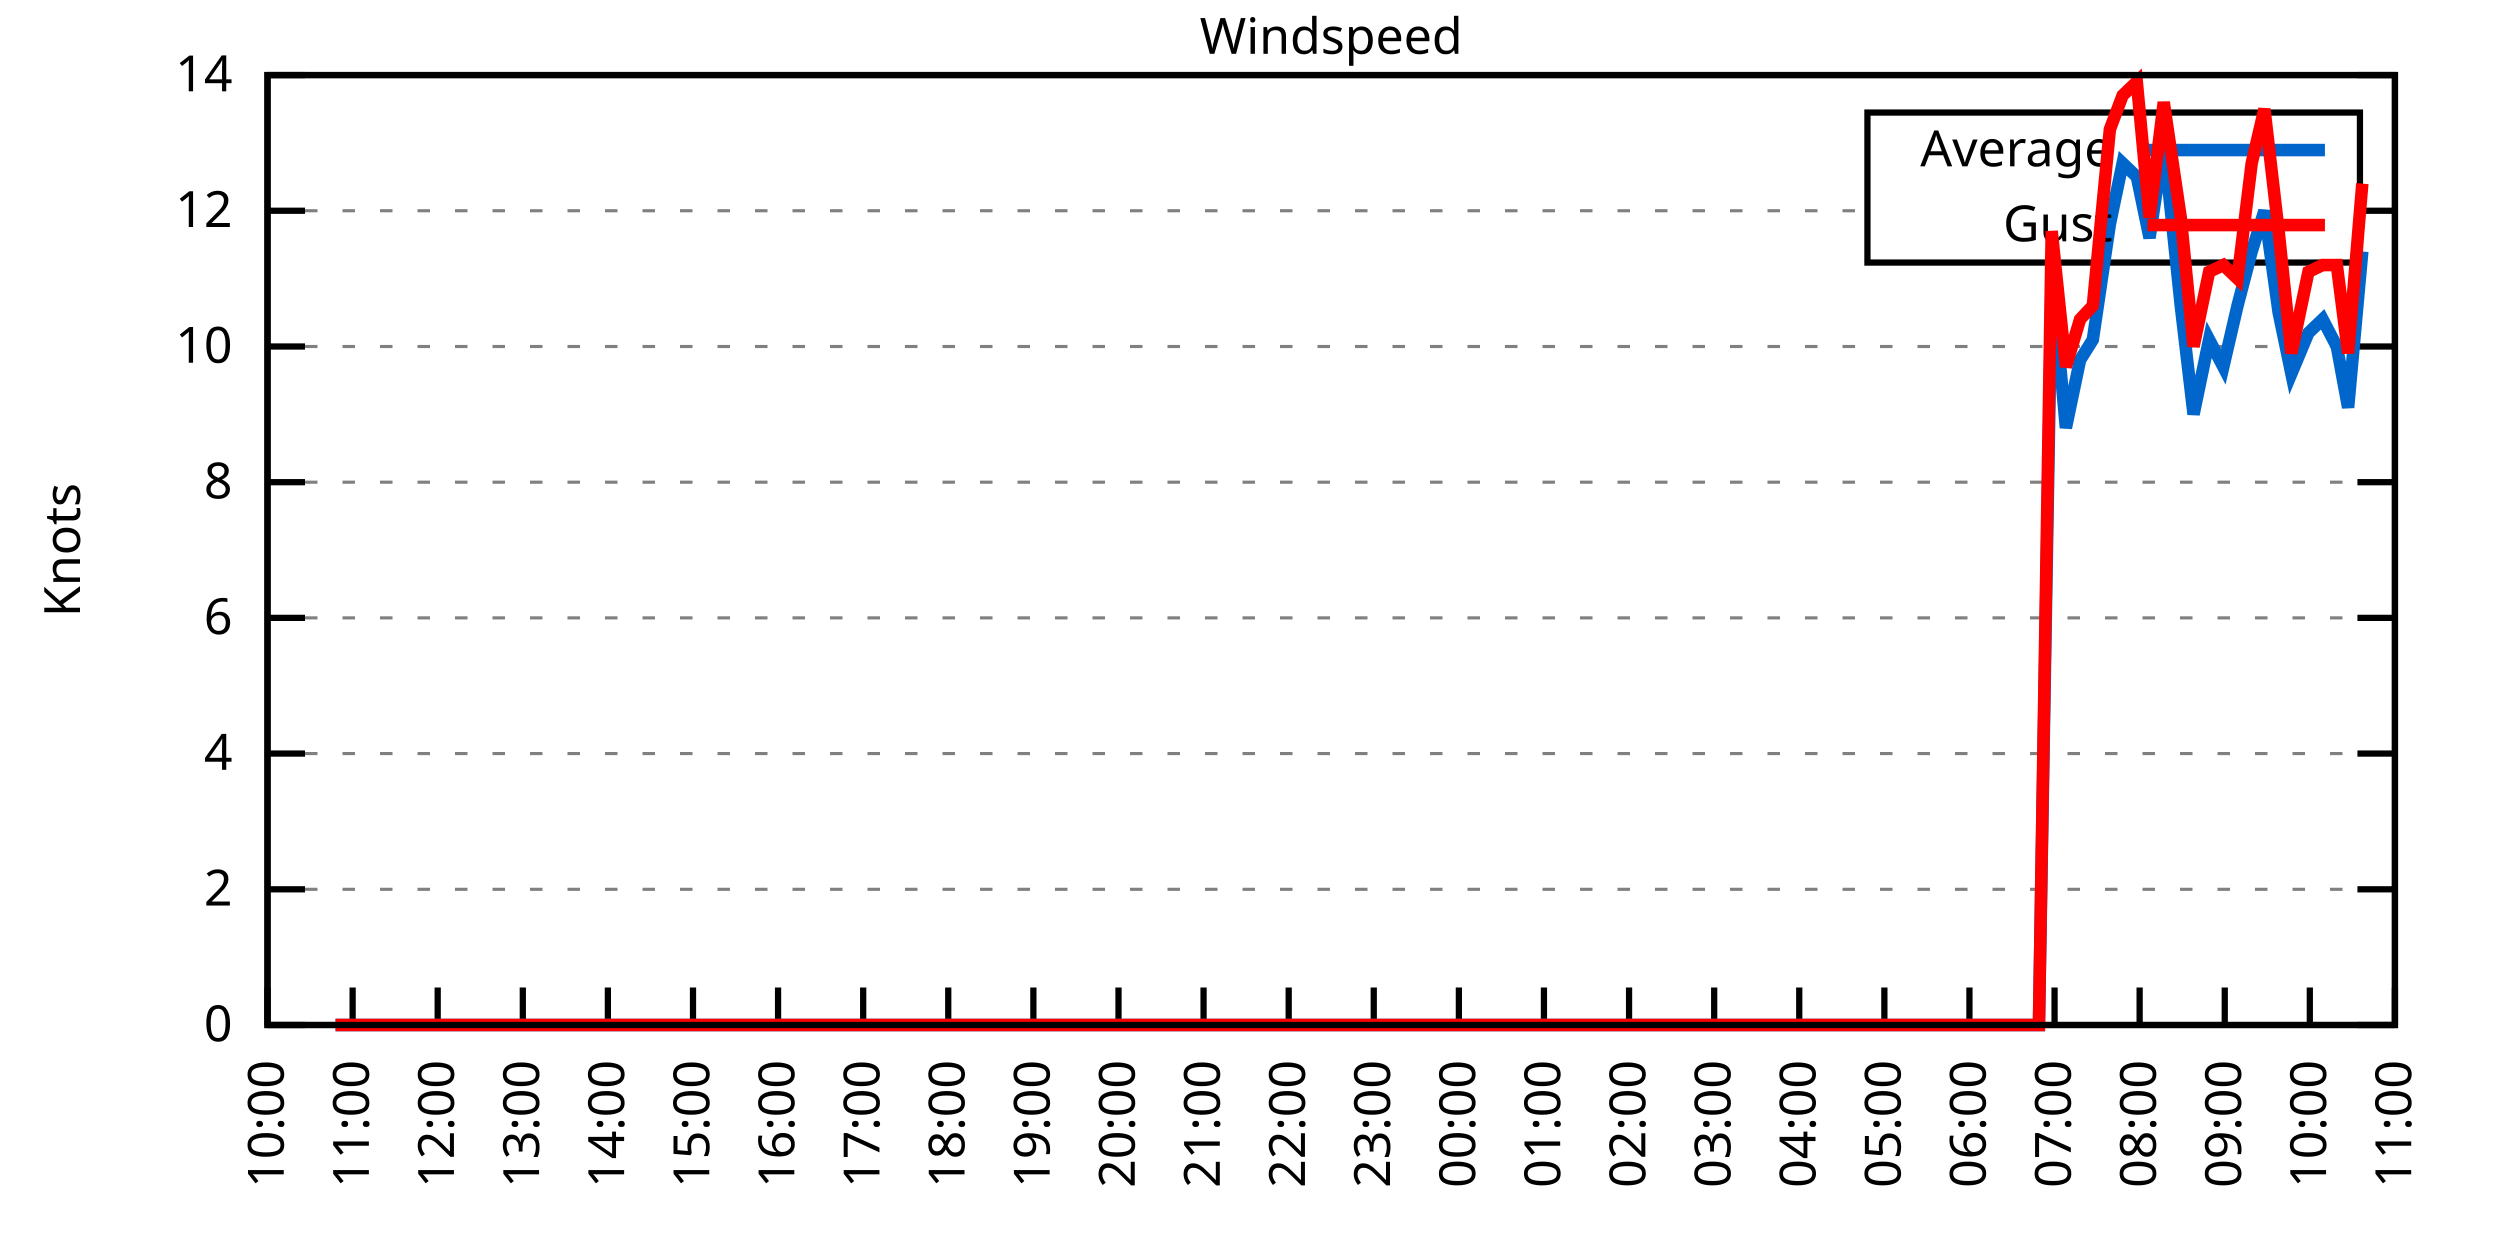
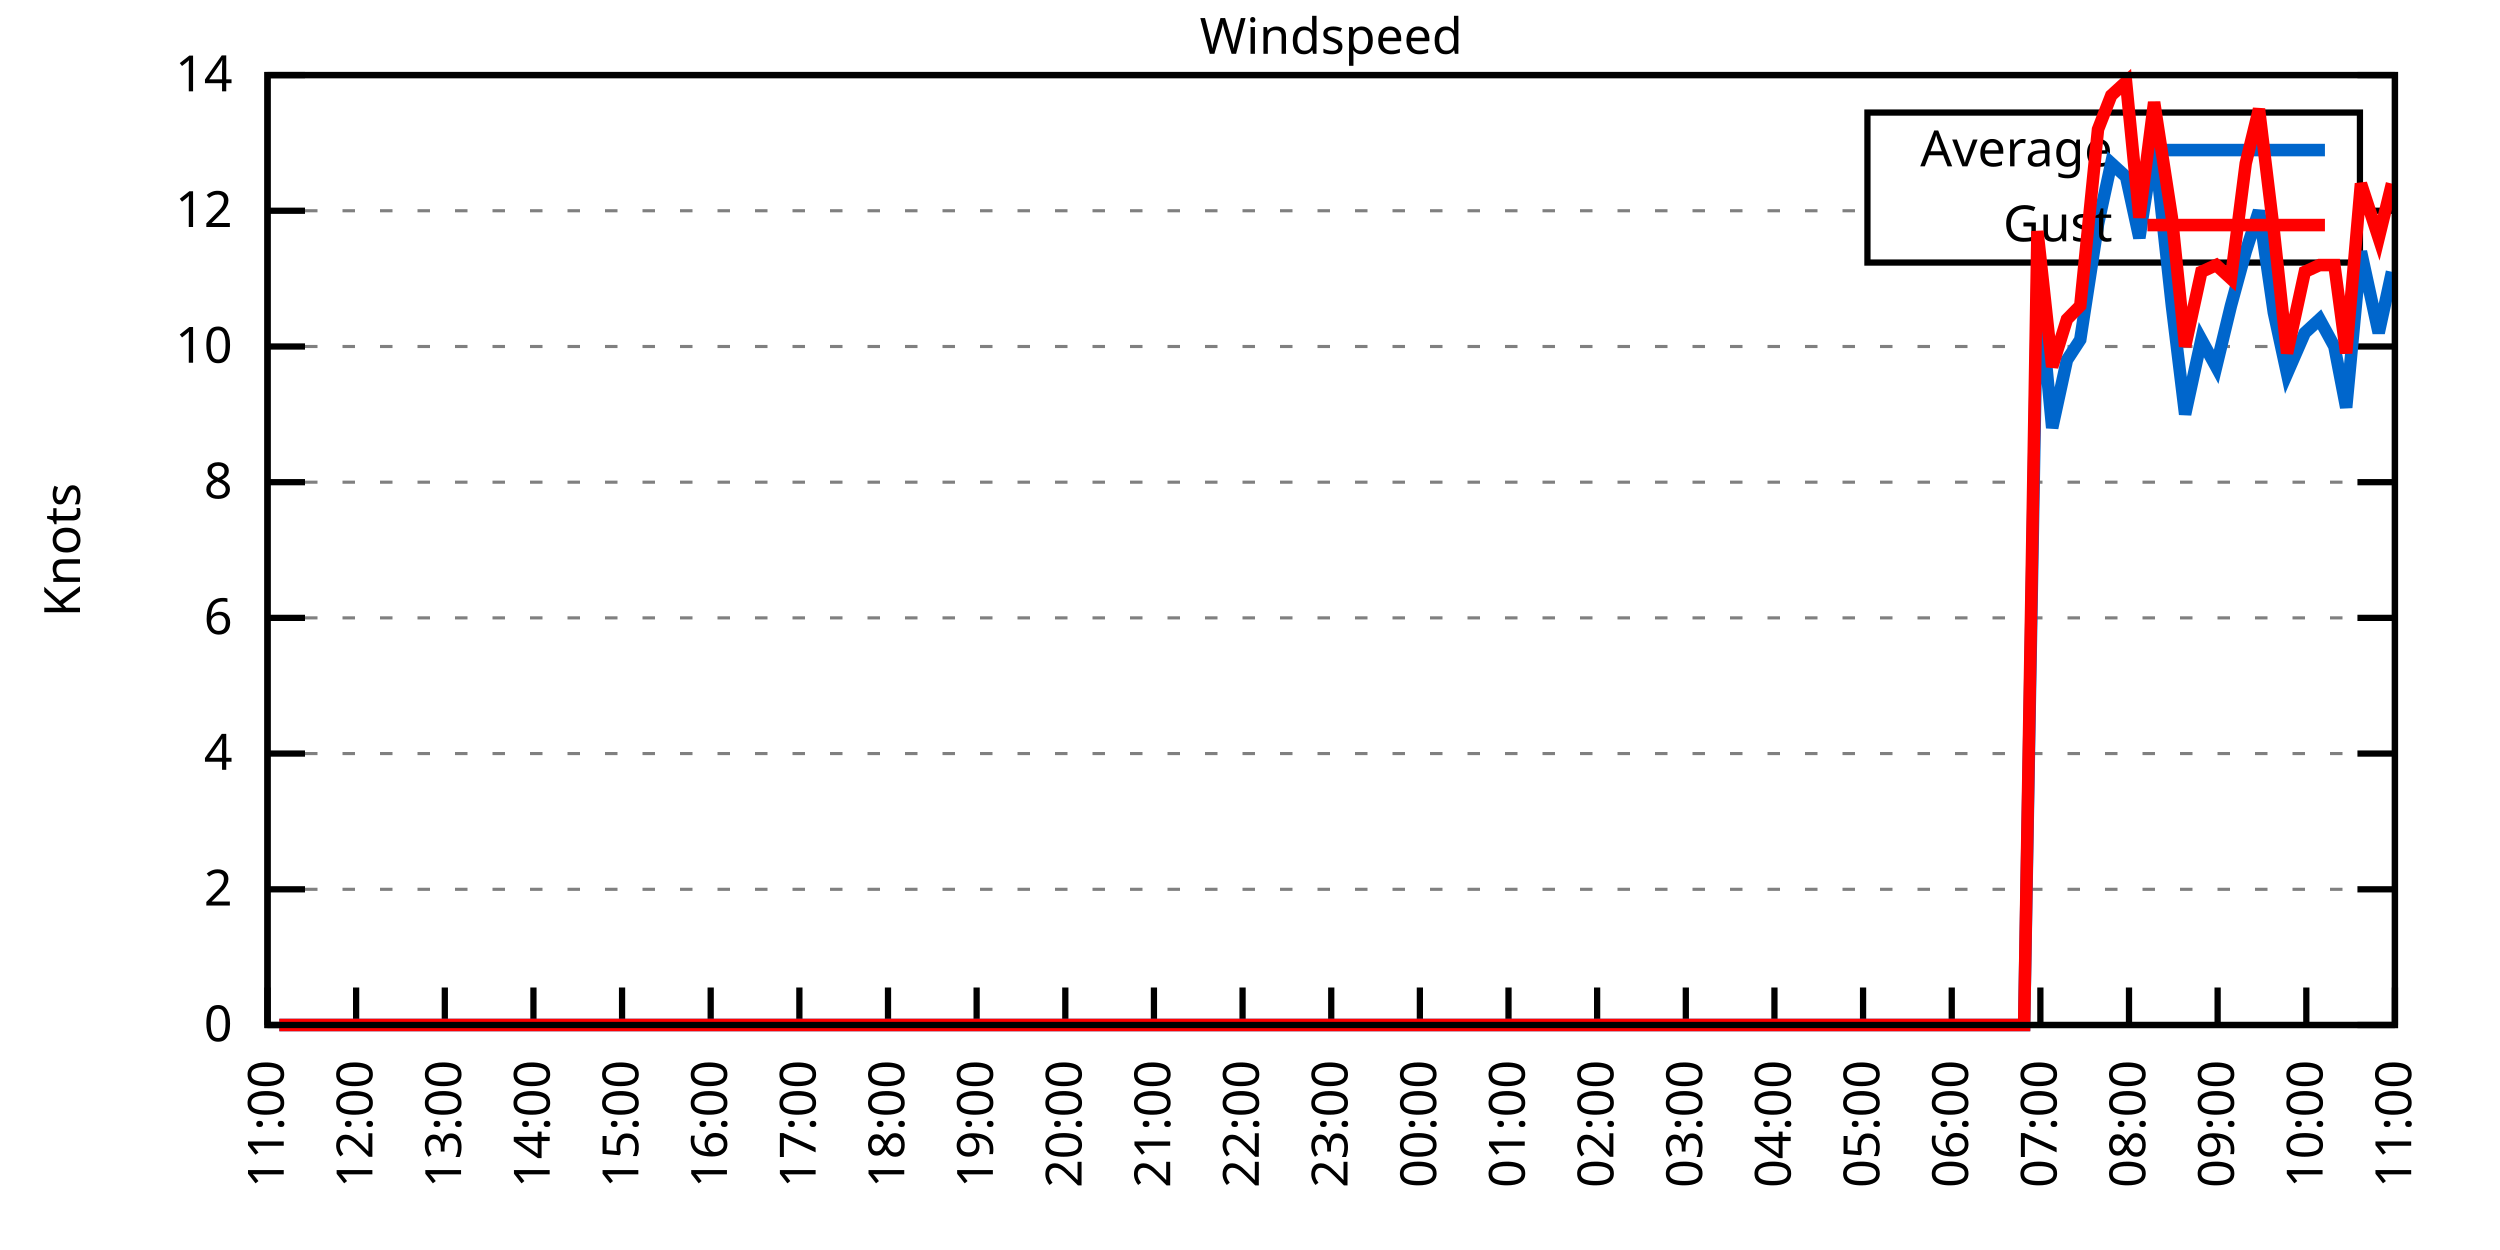
<svg xmlns="http://www.w3.org/2000/svg" xmlns:xlink="http://www.w3.org/1999/xlink" width="400" height="200" viewBox="0 0 400 200">
  <g id="gnuplot_canvas">
    <rect x="0" y="0" width="400" height="200" fill="none" />
    <defs>
      <circle id="gpDot" r="0.5" stroke-width="0.5" stroke="currentColor" />
      <path id="gpPt0" stroke-width="0.333" stroke="currentColor" d="M-1,0 h2 M0,-1 v2" />
      <path id="gpPt1" stroke-width="0.333" stroke="currentColor" d="M-1,-1 L1,1 M1,-1 L-1,1" />
      <path id="gpPt2" stroke-width="0.333" stroke="currentColor" d="M-1,0 L1,0 M0,-1 L0,1 M-1,-1 L1,1 M-1,1 L1,-1" />
      <rect id="gpPt3" stroke-width="0.333" stroke="currentColor" x="-1" y="-1" width="2" height="2" />
      <rect id="gpPt4" stroke-width="0.333" stroke="currentColor" fill="currentColor" x="-1" y="-1" width="2" height="2" />
      <circle id="gpPt5" stroke-width="0.333" stroke="currentColor" cx="0" cy="0" r="1" />
      <use xlink:href="#gpPt5" id="gpPt6" fill="currentColor" stroke="none" />
      <path id="gpPt7" stroke-width="0.333" stroke="currentColor" d="M0,-1.33 L-1.33,0.67 L1.33,0.67 z" />
      <use xlink:href="#gpPt7" id="gpPt8" fill="currentColor" stroke="none" />
      <use xlink:href="#gpPt7" id="gpPt9" stroke="currentColor" transform="rotate(180)" />
      <use xlink:href="#gpPt9" id="gpPt10" fill="currentColor" stroke="none" />
      <use xlink:href="#gpPt3" id="gpPt11" stroke="currentColor" transform="rotate(45)" />
      <use xlink:href="#gpPt11" id="gpPt12" fill="currentColor" stroke="none" />
      <path id="gpPt13" stroke-width="0.333" stroke="currentColor" d="M0,1.330 L1.265,0.411 L0.782,-1.067 L-0.782,-1.076 L-1.265,0.411 z" />
      <use xlink:href="#gpPt13" id="gpPt14" fill="currentColor" stroke="none" />
      <filter id="textbox" filterUnits="objectBoundingBox" x="0" y="0" height="1" width="1">
        <feFlood flood-color="white" flood-opacity="1" result="bgnd" />
        <feComposite in="SourceGraphic" in2="bgnd" operator="atop" />
      </filter>
      <filter id="greybox" filterUnits="objectBoundingBox" x="0" y="0" height="1" width="1">
        <feFlood flood-color="lightgrey" flood-opacity="1" result="grey" />
        <feComposite in="SourceGraphic" in2="grey" operator="atop" />
      </filter>
    </defs>
    <g fill="none" color="white" stroke="currentColor" stroke-width="1.00" stroke-linecap="butt" stroke-linejoin="miter">
</g>
    <g fill="none" color="black" stroke="currentColor" stroke-width="1.00" stroke-linecap="butt" stroke-linejoin="miter">
      <g stroke="none" shape-rendering="crispEdges">
        <polygon fill="rgb(255, 255, 255)" points="42.80,164.00 383.18,164.00 383.18,12.02 42.80,12.02 " />
      </g>
    </g>
    <g fill="none" color="black" stroke="currentColor" stroke-width="1.00" stroke-linecap="butt" stroke-linejoin="miter">
</g>
    <g fill="none" color="black" stroke="black" stroke-width="0.50" stroke-linecap="butt" stroke-linejoin="miter">
</g>
    <g fill="none" color="gray" stroke="currentColor" stroke-width="0.50" stroke-linecap="butt" stroke-linejoin="miter">
      <path stroke="gray" stroke-dasharray="2,4" class="gridline" d="M42.80,164.00 L383.19,164.00  " />
    </g>
    <g fill="none" color="gray" stroke="gray" stroke-width="1.00" stroke-linecap="butt" stroke-linejoin="miter">
</g>
    <g fill="none" color="black" stroke="currentColor" stroke-width="1.00" stroke-linecap="butt" stroke-linejoin="miter">
      <path stroke="black" d="M42.80,164.00 L48.80,164.00 M383.19,164.00 L377.19,164.00  " />
      <g transform="translate(37.20,166.60)" stroke="none" fill="black" font-family="Sans" font-size="8.00" text-anchor="end">
        <text>
          <tspan font-family="Sans"> 0</tspan>
        </text>
      </g>
    </g>
    <g fill="none" color="black" stroke="currentColor" stroke-width="1.00" stroke-linecap="butt" stroke-linejoin="miter">
</g>
    <g fill="none" color="black" stroke="black" stroke-width="0.50" stroke-linecap="butt" stroke-linejoin="miter">
</g>
    <g fill="none" color="gray" stroke="currentColor" stroke-width="0.50" stroke-linecap="butt" stroke-linejoin="miter">
      <path stroke="gray" stroke-dasharray="2,4" class="gridline" d="M42.80,142.29 L383.19,142.29  " />
    </g>
    <g fill="none" color="gray" stroke="gray" stroke-width="1.00" stroke-linecap="butt" stroke-linejoin="miter">
</g>
    <g fill="none" color="black" stroke="currentColor" stroke-width="1.00" stroke-linecap="butt" stroke-linejoin="miter">
      <path stroke="black" d="M42.80,142.29 L48.80,142.29 M383.19,142.29 L377.19,142.29  " />
      <g transform="translate(37.20,144.89)" stroke="none" fill="black" font-family="Sans" font-size="8.00" text-anchor="end">
        <text>
          <tspan font-family="Sans"> 2</tspan>
        </text>
      </g>
    </g>
    <g fill="none" color="black" stroke="currentColor" stroke-width="1.00" stroke-linecap="butt" stroke-linejoin="miter">
</g>
    <g fill="none" color="black" stroke="black" stroke-width="0.50" stroke-linecap="butt" stroke-linejoin="miter">
</g>
    <g fill="none" color="gray" stroke="currentColor" stroke-width="0.50" stroke-linecap="butt" stroke-linejoin="miter">
      <path stroke="gray" stroke-dasharray="2,4" class="gridline" d="M42.80,120.57 L383.19,120.57  " />
    </g>
    <g fill="none" color="gray" stroke="gray" stroke-width="1.00" stroke-linecap="butt" stroke-linejoin="miter">
</g>
    <g fill="none" color="black" stroke="currentColor" stroke-width="1.00" stroke-linecap="butt" stroke-linejoin="miter">
      <path stroke="black" d="M42.80,120.57 L48.80,120.57 M383.19,120.57 L377.19,120.57  " />
      <g transform="translate(37.20,123.17)" stroke="none" fill="black" font-family="Sans" font-size="8.00" text-anchor="end">
        <text>
          <tspan font-family="Sans"> 4</tspan>
        </text>
      </g>
    </g>
    <g fill="none" color="black" stroke="currentColor" stroke-width="1.00" stroke-linecap="butt" stroke-linejoin="miter">
</g>
    <g fill="none" color="black" stroke="black" stroke-width="0.50" stroke-linecap="butt" stroke-linejoin="miter">
</g>
    <g fill="none" color="gray" stroke="currentColor" stroke-width="0.50" stroke-linecap="butt" stroke-linejoin="miter">
      <path stroke="gray" stroke-dasharray="2,4" class="gridline" d="M42.80,98.86 L383.19,98.86  " />
    </g>
    <g fill="none" color="gray" stroke="gray" stroke-width="1.00" stroke-linecap="butt" stroke-linejoin="miter">
</g>
    <g fill="none" color="black" stroke="currentColor" stroke-width="1.00" stroke-linecap="butt" stroke-linejoin="miter">
      <path stroke="black" d="M42.80,98.86 L48.80,98.86 M383.19,98.86 L377.19,98.86  " />
      <g transform="translate(37.20,101.46)" stroke="none" fill="black" font-family="Sans" font-size="8.00" text-anchor="end">
        <text>
          <tspan font-family="Sans"> 6</tspan>
        </text>
      </g>
    </g>
    <g fill="none" color="black" stroke="currentColor" stroke-width="1.00" stroke-linecap="butt" stroke-linejoin="miter">
</g>
    <g fill="none" color="black" stroke="black" stroke-width="0.50" stroke-linecap="butt" stroke-linejoin="miter">
</g>
    <g fill="none" color="gray" stroke="currentColor" stroke-width="0.50" stroke-linecap="butt" stroke-linejoin="miter">
      <path stroke="gray" stroke-dasharray="2,4" class="gridline" d="M42.80,77.15 L383.19,77.15  " />
    </g>
    <g fill="none" color="gray" stroke="gray" stroke-width="1.00" stroke-linecap="butt" stroke-linejoin="miter">
</g>
    <g fill="none" color="black" stroke="currentColor" stroke-width="1.00" stroke-linecap="butt" stroke-linejoin="miter">
      <path stroke="black" d="M42.80,77.15 L48.80,77.15 M383.19,77.15 L377.19,77.15  " />
      <g transform="translate(37.20,79.75)" stroke="none" fill="black" font-family="Sans" font-size="8.00" text-anchor="end">
        <text>
          <tspan font-family="Sans"> 8</tspan>
        </text>
      </g>
    </g>
    <g fill="none" color="black" stroke="currentColor" stroke-width="1.00" stroke-linecap="butt" stroke-linejoin="miter">
</g>
    <g fill="none" color="black" stroke="black" stroke-width="0.50" stroke-linecap="butt" stroke-linejoin="miter">
</g>
    <g fill="none" color="gray" stroke="currentColor" stroke-width="0.50" stroke-linecap="butt" stroke-linejoin="miter">
      <path stroke="gray" stroke-dasharray="2,4" class="gridline" d="M42.80,55.44 L383.19,55.44  " />
    </g>
    <g fill="none" color="gray" stroke="gray" stroke-width="1.00" stroke-linecap="butt" stroke-linejoin="miter">
</g>
    <g fill="none" color="black" stroke="currentColor" stroke-width="1.00" stroke-linecap="butt" stroke-linejoin="miter">
      <path stroke="black" d="M42.80,55.44 L48.80,55.44 M383.19,55.44 L377.19,55.44  " />
      <g transform="translate(37.20,58.04)" stroke="none" fill="black" font-family="Sans" font-size="8.00" text-anchor="end">
        <text>
          <tspan font-family="Sans"> 10</tspan>
        </text>
      </g>
    </g>
    <g fill="none" color="black" stroke="currentColor" stroke-width="1.00" stroke-linecap="butt" stroke-linejoin="miter">
</g>
    <g fill="none" color="black" stroke="black" stroke-width="0.50" stroke-linecap="butt" stroke-linejoin="miter">
</g>
    <g fill="none" color="gray" stroke="currentColor" stroke-width="0.50" stroke-linecap="butt" stroke-linejoin="miter">
      <path stroke="gray" stroke-dasharray="2,4" class="gridline" d="M42.80,33.72 L298.79,33.72 M377.59,33.72 L383.19,33.72  " />
    </g>
    <g fill="none" color="gray" stroke="gray" stroke-width="1.00" stroke-linecap="butt" stroke-linejoin="miter">
</g>
    <g fill="none" color="black" stroke="currentColor" stroke-width="1.00" stroke-linecap="butt" stroke-linejoin="miter">
      <path stroke="black" d="M42.80,33.72 L48.80,33.72 M383.19,33.72 L377.19,33.72  " />
      <g transform="translate(37.20,36.32)" stroke="none" fill="black" font-family="Sans" font-size="8.00" text-anchor="end">
        <text>
          <tspan font-family="Sans"> 12</tspan>
        </text>
      </g>
    </g>
    <g fill="none" color="black" stroke="currentColor" stroke-width="1.00" stroke-linecap="butt" stroke-linejoin="miter">
</g>
    <g fill="none" color="black" stroke="black" stroke-width="0.50" stroke-linecap="butt" stroke-linejoin="miter">
</g>
    <g fill="none" color="gray" stroke="currentColor" stroke-width="0.50" stroke-linecap="butt" stroke-linejoin="miter">
      <path stroke="gray" stroke-dasharray="2,4" class="gridline" d="M42.80,12.01 L383.19,12.01  " />
    </g>
    <g fill="none" color="gray" stroke="gray" stroke-width="1.00" stroke-linecap="butt" stroke-linejoin="miter">
</g>
    <g fill="none" color="black" stroke="currentColor" stroke-width="1.00" stroke-linecap="butt" stroke-linejoin="miter">
      <path stroke="black" d="M42.80,12.01 L48.80,12.01 M383.19,12.01 L377.19,12.01  " />
      <g transform="translate(37.20,14.61)" stroke="none" fill="black" font-family="Sans" font-size="8.00" text-anchor="end">
        <text>
          <tspan font-family="Sans"> 14</tspan>
        </text>
      </g>
    </g>
    <g fill="none" color="black" stroke="currentColor" stroke-width="1.00" stroke-linecap="butt" stroke-linejoin="miter">
      <path stroke="black" d="M42.80,164.00 L42.80,158.00  " />
      <g transform="translate(45.40,169.60) rotate(270.00)" stroke="none" fill="black" font-family="Sans" font-size="8.00" text-anchor="end">
        <text>
-           <tspan font-family="Sans">10:00</tspan>
-         </text>
-       </g>
-     </g>
-     <g fill="none" color="black" stroke="currentColor" stroke-width="1.00" stroke-linecap="butt" stroke-linejoin="miter">
-       <path stroke="black" d="M56.42,164.00 L56.42,158.00  " />
-       <g transform="translate(59.02,169.60) rotate(270.00)" stroke="none" fill="black" font-family="Sans" font-size="8.00" text-anchor="end">
-         <text>
          <tspan font-family="Sans">11:00</tspan>
        </text>
      </g>
    </g>
    <g fill="none" color="black" stroke="currentColor" stroke-width="1.00" stroke-linecap="butt" stroke-linejoin="miter">
-       <path stroke="black" d="M70.03,164.00 L70.03,158.00  " />
-       <g transform="translate(72.63,169.60) rotate(270.00)" stroke="none" fill="black" font-family="Sans" font-size="8.00" text-anchor="end">
+       <path stroke="black" d="M56.98,164.00 L56.98,158.00  " />
+       <g transform="translate(59.58,169.60) rotate(270.00)" stroke="none" fill="black" font-family="Sans" font-size="8.00" text-anchor="end">
        <text>
          <tspan font-family="Sans">12:00</tspan>
        </text>
      </g>
    </g>
    <g fill="none" color="black" stroke="currentColor" stroke-width="1.00" stroke-linecap="butt" stroke-linejoin="miter">
-       <path stroke="black" d="M83.65,164.00 L83.65,158.00  " />
-       <g transform="translate(86.25,169.60) rotate(270.00)" stroke="none" fill="black" font-family="Sans" font-size="8.00" text-anchor="end">
+       <path stroke="black" d="M71.17,164.00 L71.17,158.00  " />
+       <g transform="translate(73.77,169.60) rotate(270.00)" stroke="none" fill="black" font-family="Sans" font-size="8.00" text-anchor="end">
        <text>
          <tspan font-family="Sans">13:00</tspan>
        </text>
      </g>
    </g>
    <g fill="none" color="black" stroke="currentColor" stroke-width="1.00" stroke-linecap="butt" stroke-linejoin="miter">
-       <path stroke="black" d="M97.26,164.00 L97.26,158.00  " />
-       <g transform="translate(99.86,169.60) rotate(270.00)" stroke="none" fill="black" font-family="Sans" font-size="8.00" text-anchor="end">
+       <path stroke="black" d="M85.35,164.00 L85.35,158.00  " />
+       <g transform="translate(87.95,169.60) rotate(270.00)" stroke="none" fill="black" font-family="Sans" font-size="8.00" text-anchor="end">
        <text>
          <tspan font-family="Sans">14:00</tspan>
        </text>
      </g>
    </g>
    <g fill="none" color="black" stroke="currentColor" stroke-width="1.00" stroke-linecap="butt" stroke-linejoin="miter">
-       <path stroke="black" d="M110.88,164.00 L110.88,158.00  " />
-       <g transform="translate(113.48,169.60) rotate(270.00)" stroke="none" fill="black" font-family="Sans" font-size="8.00" text-anchor="end">
+       <path stroke="black" d="M99.53,164.00 L99.53,158.00  " />
+       <g transform="translate(102.13,169.60) rotate(270.00)" stroke="none" fill="black" font-family="Sans" font-size="8.00" text-anchor="end">
        <text>
          <tspan font-family="Sans">15:00</tspan>
        </text>
      </g>
    </g>
    <g fill="none" color="black" stroke="currentColor" stroke-width="1.00" stroke-linecap="butt" stroke-linejoin="miter">
-       <path stroke="black" d="M124.49,164.00 L124.49,158.00  " />
-       <g transform="translate(127.09,169.60) rotate(270.00)" stroke="none" fill="black" font-family="Sans" font-size="8.00" text-anchor="end">
+       <path stroke="black" d="M113.71,164.00 L113.71,158.00  " />
+       <g transform="translate(116.31,169.60) rotate(270.00)" stroke="none" fill="black" font-family="Sans" font-size="8.00" text-anchor="end">
        <text>
          <tspan font-family="Sans">16:00</tspan>
        </text>
      </g>
    </g>
    <g fill="none" color="black" stroke="currentColor" stroke-width="1.00" stroke-linecap="butt" stroke-linejoin="miter">
-       <path stroke="black" d="M138.11,164.00 L138.11,158.00  " />
-       <g transform="translate(140.71,169.60) rotate(270.00)" stroke="none" fill="black" font-family="Sans" font-size="8.00" text-anchor="end">
+       <path stroke="black" d="M127.90,164.00 L127.90,158.00  " />
+       <g transform="translate(130.50,169.60) rotate(270.00)" stroke="none" fill="black" font-family="Sans" font-size="8.00" text-anchor="end">
        <text>
          <tspan font-family="Sans">17:00</tspan>
        </text>
      </g>
    </g>
    <g fill="none" color="black" stroke="currentColor" stroke-width="1.00" stroke-linecap="butt" stroke-linejoin="miter">
-       <path stroke="black" d="M151.72,164.00 L151.72,158.00  " />
-       <g transform="translate(154.32,169.60) rotate(270.00)" stroke="none" fill="black" font-family="Sans" font-size="8.00" text-anchor="end">
+       <path stroke="black" d="M142.08,164.00 L142.08,158.00  " />
+       <g transform="translate(144.68,169.60) rotate(270.00)" stroke="none" fill="black" font-family="Sans" font-size="8.00" text-anchor="end">
        <text>
          <tspan font-family="Sans">18:00</tspan>
        </text>
      </g>
    </g>
    <g fill="none" color="black" stroke="currentColor" stroke-width="1.00" stroke-linecap="butt" stroke-linejoin="miter">
-       <path stroke="black" d="M165.34,164.00 L165.34,158.00  " />
-       <g transform="translate(167.94,169.60) rotate(270.00)" stroke="none" fill="black" font-family="Sans" font-size="8.00" text-anchor="end">
+       <path stroke="black" d="M156.26,164.00 L156.26,158.00  " />
+       <g transform="translate(158.86,169.60) rotate(270.00)" stroke="none" fill="black" font-family="Sans" font-size="8.00" text-anchor="end">
        <text>
          <tspan font-family="Sans">19:00</tspan>
        </text>
      </g>
    </g>
    <g fill="none" color="black" stroke="currentColor" stroke-width="1.00" stroke-linecap="butt" stroke-linejoin="miter">
-       <path stroke="black" d="M178.96,164.00 L178.96,158.00  " />
-       <g transform="translate(181.56,169.60) rotate(270.00)" stroke="none" fill="black" font-family="Sans" font-size="8.00" text-anchor="end">
+       <path stroke="black" d="M170.45,164.00 L170.45,158.00  " />
+       <g transform="translate(173.05,169.60) rotate(270.00)" stroke="none" fill="black" font-family="Sans" font-size="8.00" text-anchor="end">
        <text>
          <tspan font-family="Sans">20:00</tspan>
        </text>
      </g>
    </g>
    <g fill="none" color="black" stroke="currentColor" stroke-width="1.00" stroke-linecap="butt" stroke-linejoin="miter">
-       <path stroke="black" d="M192.57,164.00 L192.57,158.00  " />
-       <g transform="translate(195.17,169.60) rotate(270.00)" stroke="none" fill="black" font-family="Sans" font-size="8.00" text-anchor="end">
+       <path stroke="black" d="M184.63,164.00 L184.63,158.00  " />
+       <g transform="translate(187.23,169.60) rotate(270.00)" stroke="none" fill="black" font-family="Sans" font-size="8.00" text-anchor="end">
        <text>
          <tspan font-family="Sans">21:00</tspan>
        </text>
      </g>
    </g>
    <g fill="none" color="black" stroke="currentColor" stroke-width="1.00" stroke-linecap="butt" stroke-linejoin="miter">
-       <path stroke="black" d="M206.19,164.00 L206.19,158.00  " />
-       <g transform="translate(208.79,169.60) rotate(270.00)" stroke="none" fill="black" font-family="Sans" font-size="8.00" text-anchor="end">
+       <path stroke="black" d="M198.81,164.00 L198.81,158.00  " />
+       <g transform="translate(201.41,169.60) rotate(270.00)" stroke="none" fill="black" font-family="Sans" font-size="8.00" text-anchor="end">
        <text>
          <tspan font-family="Sans">22:00</tspan>
        </text>
      </g>
    </g>
    <g fill="none" color="black" stroke="currentColor" stroke-width="1.00" stroke-linecap="butt" stroke-linejoin="miter">
-       <path stroke="black" d="M219.80,164.00 L219.80,158.00  " />
-       <g transform="translate(222.40,169.60) rotate(270.00)" stroke="none" fill="black" font-family="Sans" font-size="8.00" text-anchor="end">
+       <path stroke="black" d="M213.00,164.00 L213.00,158.00  " />
+       <g transform="translate(215.60,169.60) rotate(270.00)" stroke="none" fill="black" font-family="Sans" font-size="8.00" text-anchor="end">
        <text>
          <tspan font-family="Sans">23:00</tspan>
        </text>
      </g>
    </g>
    <g fill="none" color="black" stroke="currentColor" stroke-width="1.00" stroke-linecap="butt" stroke-linejoin="miter">
-       <path stroke="black" d="M233.42,164.00 L233.42,158.00  " />
-       <g transform="translate(236.02,169.60) rotate(270.00)" stroke="none" fill="black" font-family="Sans" font-size="8.00" text-anchor="end">
+       <path stroke="black" d="M227.18,164.00 L227.18,158.00  " />
+       <g transform="translate(229.78,169.60) rotate(270.00)" stroke="none" fill="black" font-family="Sans" font-size="8.00" text-anchor="end">
        <text>
          <tspan font-family="Sans">00:00</tspan>
        </text>
      </g>
    </g>
    <g fill="none" color="black" stroke="currentColor" stroke-width="1.00" stroke-linecap="butt" stroke-linejoin="miter">
-       <path stroke="black" d="M247.03,164.00 L247.03,158.00  " />
-       <g transform="translate(249.63,169.60) rotate(270.00)" stroke="none" fill="black" font-family="Sans" font-size="8.00" text-anchor="end">
+       <path stroke="black" d="M241.36,164.00 L241.36,158.00  " />
+       <g transform="translate(243.96,169.60) rotate(270.00)" stroke="none" fill="black" font-family="Sans" font-size="8.00" text-anchor="end">
        <text>
          <tspan font-family="Sans">01:00</tspan>
        </text>
      </g>
    </g>
    <g fill="none" color="black" stroke="currentColor" stroke-width="1.00" stroke-linecap="butt" stroke-linejoin="miter">
-       <path stroke="black" d="M260.65,164.00 L260.65,158.00  " />
-       <g transform="translate(263.25,169.60) rotate(270.00)" stroke="none" fill="black" font-family="Sans" font-size="8.00" text-anchor="end">
+       <path stroke="black" d="M255.54,164.00 L255.54,158.00  " />
+       <g transform="translate(258.14,169.60) rotate(270.00)" stroke="none" fill="black" font-family="Sans" font-size="8.00" text-anchor="end">
        <text>
          <tspan font-family="Sans">02:00</tspan>
        </text>
      </g>
    </g>
    <g fill="none" color="black" stroke="currentColor" stroke-width="1.00" stroke-linecap="butt" stroke-linejoin="miter">
-       <path stroke="black" d="M274.27,164.00 L274.27,158.00  " />
-       <g transform="translate(276.87,169.60) rotate(270.00)" stroke="none" fill="black" font-family="Sans" font-size="8.00" text-anchor="end">
+       <path stroke="black" d="M269.73,164.00 L269.73,158.00  " />
+       <g transform="translate(272.33,169.60) rotate(270.00)" stroke="none" fill="black" font-family="Sans" font-size="8.00" text-anchor="end">
        <text>
          <tspan font-family="Sans">03:00</tspan>
        </text>
      </g>
    </g>
    <g fill="none" color="black" stroke="currentColor" stroke-width="1.00" stroke-linecap="butt" stroke-linejoin="miter">
-       <path stroke="black" d="M287.88,164.00 L287.88,158.00  " />
-       <g transform="translate(290.48,169.60) rotate(270.00)" stroke="none" fill="black" font-family="Sans" font-size="8.00" text-anchor="end">
+       <path stroke="black" d="M283.91,164.00 L283.91,158.00  " />
+       <g transform="translate(286.51,169.60) rotate(270.00)" stroke="none" fill="black" font-family="Sans" font-size="8.00" text-anchor="end">
        <text>
          <tspan font-family="Sans">04:00</tspan>
        </text>
      </g>
    </g>
    <g fill="none" color="black" stroke="currentColor" stroke-width="1.00" stroke-linecap="butt" stroke-linejoin="miter">
-       <path stroke="black" d="M301.50,164.00 L301.50,158.00  " />
-       <g transform="translate(304.10,169.60) rotate(270.00)" stroke="none" fill="black" font-family="Sans" font-size="8.00" text-anchor="end">
+       <path stroke="black" d="M298.09,164.00 L298.09,158.00  " />
+       <g transform="translate(300.69,169.60) rotate(270.00)" stroke="none" fill="black" font-family="Sans" font-size="8.00" text-anchor="end">
        <text>
          <tspan font-family="Sans">05:00</tspan>
        </text>
      </g>
    </g>
    <g fill="none" color="black" stroke="currentColor" stroke-width="1.00" stroke-linecap="butt" stroke-linejoin="miter">
-       <path stroke="black" d="M315.11,164.00 L315.11,158.00  " />
-       <g transform="translate(317.71,169.60) rotate(270.00)" stroke="none" fill="black" font-family="Sans" font-size="8.00" text-anchor="end">
+       <path stroke="black" d="M312.28,164.00 L312.28,158.00  " />
+       <g transform="translate(314.88,169.60) rotate(270.00)" stroke="none" fill="black" font-family="Sans" font-size="8.00" text-anchor="end">
        <text>
          <tspan font-family="Sans">06:00</tspan>
        </text>
      </g>
    </g>
    <g fill="none" color="black" stroke="currentColor" stroke-width="1.00" stroke-linecap="butt" stroke-linejoin="miter">
-       <path stroke="black" d="M328.73,164.00 L328.73,158.00  " />
-       <g transform="translate(331.33,169.60) rotate(270.00)" stroke="none" fill="black" font-family="Sans" font-size="8.00" text-anchor="end">
+       <path stroke="black" d="M326.46,164.00 L326.46,158.00  " />
+       <g transform="translate(329.06,169.60) rotate(270.00)" stroke="none" fill="black" font-family="Sans" font-size="8.00" text-anchor="end">
        <text>
          <tspan font-family="Sans">07:00</tspan>
        </text>
      </g>
    </g>
    <g fill="none" color="black" stroke="currentColor" stroke-width="1.00" stroke-linecap="butt" stroke-linejoin="miter">
-       <path stroke="black" d="M342.34,164.00 L342.34,158.00  " />
-       <g transform="translate(344.94,169.60) rotate(270.00)" stroke="none" fill="black" font-family="Sans" font-size="8.00" text-anchor="end">
+       <path stroke="black" d="M340.64,164.00 L340.64,158.00  " />
+       <g transform="translate(343.24,169.60) rotate(270.00)" stroke="none" fill="black" font-family="Sans" font-size="8.00" text-anchor="end">
        <text>
          <tspan font-family="Sans">08:00</tspan>
        </text>
      </g>
    </g>
    <g fill="none" color="black" stroke="currentColor" stroke-width="1.00" stroke-linecap="butt" stroke-linejoin="miter">
-       <path stroke="black" d="M355.96,164.00 L355.96,158.00  " />
-       <g transform="translate(358.56,169.60) rotate(270.00)" stroke="none" fill="black" font-family="Sans" font-size="8.00" text-anchor="end">
+       <path stroke="black" d="M354.82,164.00 L354.82,158.00  " />
+       <g transform="translate(357.42,169.60) rotate(270.00)" stroke="none" fill="black" font-family="Sans" font-size="8.00" text-anchor="end">
        <text>
          <tspan font-family="Sans">09:00</tspan>
        </text>
      </g>
    </g>
    <g fill="none" color="black" stroke="currentColor" stroke-width="1.00" stroke-linecap="butt" stroke-linejoin="miter">
-       <path stroke="black" d="M369.57,164.00 L369.57,158.00  " />
-       <g transform="translate(372.17,169.60) rotate(270.00)" stroke="none" fill="black" font-family="Sans" font-size="8.00" text-anchor="end">
+       <path stroke="black" d="M369.01,164.00 L369.01,158.00  " />
+       <g transform="translate(371.61,169.60) rotate(270.00)" stroke="none" fill="black" font-family="Sans" font-size="8.00" text-anchor="end">
        <text>
          <tspan font-family="Sans">10:00</tspan>
        </text>
      </g>
    </g>
    <g fill="none" color="black" stroke="currentColor" stroke-width="1.00" stroke-linecap="butt" stroke-linejoin="miter">
      <path stroke="black" d="M383.19,164.00 L383.19,158.00  " />
      <g transform="translate(385.79,169.60) rotate(270.00)" stroke="none" fill="black" font-family="Sans" font-size="8.00" text-anchor="end">
        <text>
          <tspan font-family="Sans">11:00</tspan>
        </text>
      </g>
    </g>
    <g fill="none" color="black" stroke="currentColor" stroke-width="1.00" stroke-linecap="butt" stroke-linejoin="miter">
</g>
    <g fill="none" color="black" stroke="currentColor" stroke-width="1.00" stroke-linecap="butt" stroke-linejoin="miter">
      <path stroke="black" d="M42.80,12.01 L42.80,164.00 L383.19,164.00 L383.19,12.01 L42.80,12.01 Z  " />
    </g>
    <g fill="none" color="black" stroke="currentColor" stroke-width="1.00" stroke-linecap="butt" stroke-linejoin="miter">
</g>
    <g fill="none" color="black" stroke="currentColor" stroke-width="1.00" stroke-linecap="butt" stroke-linejoin="miter">
      <path stroke="black" d="M298.79,42.01 L298.79,18.01 L377.59,18.01 L377.59,42.01 L298.79,42.01 Z  " />
    </g>
    <g id="Windspeed_plot_1">
      <g fill="none" color="white" stroke="black" stroke-width="2.00" stroke-linecap="butt" stroke-linejoin="miter">
</g>
      <g fill="none" color="black" stroke="currentColor" stroke-width="2.00" stroke-linecap="butt" stroke-linejoin="miter">
        <g transform="translate(337.99,26.61)" stroke="none" fill="black" font-family="Sans" font-size="8.00" text-anchor="end">
          <text>
            <tspan font-family="Sans">Average</tspan>
          </text>
        </g>
      </g>
      <g fill="none" color="black" stroke="currentColor" stroke-width="2.00" stroke-linecap="butt" stroke-linejoin="miter">
-         <path stroke="rgb(  0, 102, 204)" d="M343.59,24.01 L371.99,24.01 M53.69,164.00 L56.19,164.00 L58.23,164.00 L60.73,164.00 L62.77,164.00 L65.27,164.00   L67.54,164.00 L69.35,164.00 L71.62,164.00 L74.12,164.00 L76.61,164.00 L78.88,164.00 L81.15,164.00 L82.97,164.00   L85.69,164.00 L87.73,164.00 L90.00,164.00 L92.50,164.00 L94.54,164.00 L97.04,164.00 L98.85,164.00 L101.57,164.00   L103.84,164.00 L106.11,164.00 L108.15,164.00 L110.65,164.00 L112.69,164.00 L115.19,164.00 L117.46,164.00 L119.50,164.00   L121.77,164.00 L123.81,164.00 L126.54,164.00 L128.58,164.00 L131.07,164.00 L133.34,164.00 L135.61,164.00 L137.88,164.00   L139.70,164.00 L142.42,164.00 L144.46,164.00 L146.96,164.00 L148.77,164.00 L151.27,164.00 L153.31,164.00 L155.58,164.00   L158.31,164.00 L160.57,164.00 L162.39,164.00 L164.89,164.00 L166.93,164.00 L169.43,164.00 L171.92,164.00 L173.74,164.00   L176.46,164.00 L178.28,164.00 L181.00,164.00 L183.04,164.00 L185.08,164.00 L187.58,164.00 L190.08,164.00 L191.89,164.00   L194.61,164.00 L196.66,164.00 L198.70,164.00 L201.19,164.00 L203.69,164.00 L205.51,164.00 L208.23,164.00 L210.04,164.00   L212.77,164.00 L214.58,164.00 L217.08,164.00 L219.58,164.00 L221.62,164.00 L224.11,164.00 L226.16,164.00 L228.43,164.00   L230.92,164.00 L232.74,164.00 L235.23,164.00 L237.28,164.00 L240.00,164.00 L241.81,164.00 L244.31,164.00 L246.81,164.00   L248.62,164.00 L251.35,164.00 L253.61,164.00 L255.66,164.00 L257.70,164.00 L260.20,164.00 L262.69,164.00 L264.96,164.00   L267.23,164.00 L269.50,164.00 L271.54,164.00 L273.81,164.00 L275.85,164.00 L278.58,164.00 L280.85,164.00 L282.66,164.00   L285.38,164.00 L287.20,164.00 L289.47,164.00 L291.74,164.00 L294.46,164.00 L296.73,164.00 L299.00,164.00 L300.82,164.00   L302.86,164.00 L305.58,164.00 L308.08,164.00 L309.89,164.00 L312.16,164.00 L314.89,164.00 L316.70,164.00 L319.20,164.00   L321.69,164.00 L323.74,164.00 L326.23,164.00 L328.27,43.49 L330.54,68.46 L332.81,57.61 L334.85,54.35 L337.58,35.89   L339.62,26.12 L341.89,28.29 L343.93,38.07 L346.20,22.87 L348.92,48.92 L350.97,66.29 L353.46,54.35 L355.73,58.69   L358.00,48.92 L360.27,40.24 L362.31,33.72 L364.58,50.01 L366.62,59.78 L369.35,53.26 L371.62,51.09 L373.89,55.44   L375.70,65.21 L377.97,40.24  " />
+         <path stroke="rgb(  0, 102, 204)" d="M343.59,24.01 L371.99,24.01 M44.69,164.00 L47.29,164.00 L49.42,164.00 L52.02,164.00 L54.38,164.00 L56.27,164.00   L58.64,164.00 L61.24,164.00 L63.84,164.00 L66.20,164.00 L68.57,164.00 L70.46,164.00 L73.29,164.00 L75.42,164.00   L77.78,164.00 L80.38,164.00 L82.51,164.00 L85.11,164.00 L87.00,164.00 L89.84,164.00 L92.20,164.00 L94.57,164.00   L96.70,164.00 L99.30,164.00 L101.42,164.00 L104.02,164.00 L106.39,164.00 L108.51,164.00 L110.88,164.00 L113.01,164.00   L115.84,164.00 L117.97,164.00 L120.57,164.00 L122.93,164.00 L125.30,164.00 L127.66,164.00 L129.55,164.00 L132.39,164.00   L134.52,164.00 L137.12,164.00 L139.01,164.00 L141.61,164.00 L143.74,164.00 L146.10,164.00 L148.94,164.00 L151.30,164.00   L153.19,164.00 L155.79,164.00 L157.92,164.00 L160.52,164.00 L163.12,164.00 L165.01,164.00 L167.85,164.00 L169.74,164.00   L172.57,164.00 L174.70,164.00 L176.83,164.00 L179.43,164.00 L182.03,164.00 L183.92,164.00 L186.76,164.00 L188.88,164.00   L191.01,164.00 L193.61,164.00 L196.21,164.00 L198.10,164.00 L200.94,164.00 L202.83,164.00 L205.67,164.00 L207.56,164.00   L210.16,164.00 L212.76,164.00 L214.89,164.00 L217.49,164.00 L219.61,164.00 L221.98,164.00 L224.58,164.00 L226.47,164.00   L229.07,164.00 L231.20,164.00 L234.03,164.00 L235.92,164.00 L238.52,164.00 L241.12,164.00 L243.02,164.00 L245.85,164.00   L248.22,164.00 L250.34,164.00 L252.47,164.00 L255.07,164.00 L257.67,164.00 L260.04,164.00 L262.40,164.00 L264.76,164.00   L266.89,164.00 L269.25,164.00 L271.38,164.00 L274.22,164.00 L276.58,164.00 L278.47,164.00 L281.31,164.00 L283.20,164.00   L285.56,164.00 L287.93,164.00 L290.76,164.00 L293.13,164.00 L295.49,164.00 L297.38,164.00 L299.51,164.00 L302.35,164.00   L304.95,164.00 L306.84,164.00 L309.20,164.00 L312.04,164.00 L313.93,164.00 L316.53,164.00 L319.13,164.00 L321.26,164.00   L323.86,164.00 L325.99,43.49 L328.35,68.46 L330.71,57.61 L332.84,54.35 L335.68,35.89 L337.80,26.12 L340.17,28.29   L342.30,38.07 L344.66,22.87 L347.50,48.92 L349.62,66.29 L352.22,54.35 L354.59,58.69 L356.95,48.92 L359.32,40.24   L361.44,33.72 L363.81,50.01 L365.93,59.78 L368.77,53.26 L371.13,51.09 L373.50,55.44 L375.39,65.21 L377.75,40.24   L380.59,53.26 L382.72,43.49  " />
      </g>
    </g>
    <g id="Windspeed_plot_2">
      <g fill="none" color="black" stroke="currentColor" stroke-width="2.00" stroke-linecap="butt" stroke-linejoin="miter">
        <g transform="translate(337.99,38.61)" stroke="none" fill="black" font-family="Sans" font-size="8.00" text-anchor="end">
          <text>
            <tspan font-family="Sans">Gust</tspan>
          </text>
        </g>
      </g>
      <g fill="none" color="black" stroke="currentColor" stroke-width="2.00" stroke-linecap="butt" stroke-linejoin="miter">
-         <path stroke="rgb(255,   0,   0)" d="M343.59,36.01 L371.99,36.01 M53.69,164.00 L56.19,164.00 L58.23,164.00 L60.73,164.00 L62.77,164.00 L65.27,164.00   L67.54,164.00 L69.35,164.00 L71.62,164.00 L74.12,164.00 L76.61,164.00 L78.88,164.00 L81.15,164.00 L82.97,164.00   L85.69,164.00 L87.73,164.00 L90.00,164.00 L92.50,164.00 L94.54,164.00 L97.04,164.00 L98.85,164.00 L101.57,164.00   L103.84,164.00 L106.11,164.00 L108.15,164.00 L110.65,164.00 L112.69,164.00 L115.19,164.00 L117.46,164.00 L119.50,164.00   L121.77,164.00 L123.81,164.00 L126.54,164.00 L128.58,164.00 L131.07,164.00 L133.34,164.00 L135.61,164.00 L137.88,164.00   L139.70,164.00 L142.42,164.00 L144.46,164.00 L146.96,164.00 L148.77,164.00 L151.27,164.00 L153.31,164.00 L155.58,164.00   L158.31,164.00 L160.57,164.00 L162.39,164.00 L164.89,164.00 L166.93,164.00 L169.43,164.00 L171.92,164.00 L173.74,164.00   L176.46,164.00 L178.28,164.00 L181.00,164.00 L183.04,164.00 L185.08,164.00 L187.58,164.00 L190.08,164.00 L191.89,164.00   L194.61,164.00 L196.66,164.00 L198.70,164.00 L201.19,164.00 L203.69,164.00 L205.51,164.00 L208.23,164.00 L210.04,164.00   L212.77,164.00 L214.58,164.00 L217.08,164.00 L219.58,164.00 L221.62,164.00 L224.11,164.00 L226.16,164.00 L228.43,164.00   L230.92,164.00 L232.74,164.00 L235.23,164.00 L237.28,164.00 L240.00,164.00 L241.81,164.00 L244.31,164.00 L246.81,164.00   L248.62,164.00 L251.35,164.00 L253.61,164.00 L255.66,164.00 L257.70,164.00 L260.20,164.00 L262.69,164.00 L264.96,164.00   L267.23,164.00 L269.50,164.00 L271.54,164.00 L273.81,164.00 L275.85,164.00 L278.58,164.00 L280.85,164.00 L282.66,164.00   L285.38,164.00 L287.20,164.00 L289.47,164.00 L291.74,164.00 L294.46,164.00 L296.73,164.00 L299.00,164.00 L300.82,164.00   L302.86,164.00 L305.58,164.00 L308.08,164.00 L309.89,164.00 L312.16,164.00 L314.89,164.00 L316.70,164.00 L319.20,164.00   L321.69,164.00 L323.74,164.00 L326.23,164.00 L328.27,36.98 L330.54,58.69 L332.81,51.09 L334.85,48.92 L337.58,20.70   L339.62,15.27 L341.89,13.10 L343.93,34.81 L346.20,16.35 L348.92,34.81 L350.97,55.44 L353.46,43.49 L355.73,42.41   L358.00,44.58 L360.27,26.12 L362.31,17.44 L364.58,36.98 L366.62,56.52 L369.35,43.49 L371.62,42.41 L373.89,42.41   L375.70,56.52 L377.97,29.38  " />
+         <path stroke="rgb(255,   0,   0)" d="M343.59,36.01 L371.99,36.01 M44.69,164.00 L47.29,164.00 L49.42,164.00 L52.02,164.00 L54.38,164.00 L56.27,164.00   L58.64,164.00 L61.24,164.00 L63.84,164.00 L66.20,164.00 L68.57,164.00 L70.46,164.00 L73.29,164.00 L75.42,164.00   L77.78,164.00 L80.38,164.00 L82.51,164.00 L85.11,164.00 L87.00,164.00 L89.84,164.00 L92.20,164.00 L94.57,164.00   L96.70,164.00 L99.30,164.00 L101.42,164.00 L104.02,164.00 L106.39,164.00 L108.51,164.00 L110.88,164.00 L113.01,164.00   L115.84,164.00 L117.97,164.00 L120.57,164.00 L122.93,164.00 L125.30,164.00 L127.66,164.00 L129.55,164.00 L132.39,164.00   L134.52,164.00 L137.12,164.00 L139.01,164.00 L141.61,164.00 L143.74,164.00 L146.10,164.00 L148.94,164.00 L151.30,164.00   L153.19,164.00 L155.79,164.00 L157.92,164.00 L160.52,164.00 L163.12,164.00 L165.01,164.00 L167.85,164.00 L169.74,164.00   L172.57,164.00 L174.70,164.00 L176.83,164.00 L179.43,164.00 L182.03,164.00 L183.92,164.00 L186.76,164.00 L188.88,164.00   L191.01,164.00 L193.61,164.00 L196.21,164.00 L198.10,164.00 L200.94,164.00 L202.83,164.00 L205.67,164.00 L207.56,164.00   L210.16,164.00 L212.76,164.00 L214.89,164.00 L217.49,164.00 L219.61,164.00 L221.98,164.00 L224.58,164.00 L226.47,164.00   L229.07,164.00 L231.20,164.00 L234.03,164.00 L235.92,164.00 L238.52,164.00 L241.12,164.00 L243.02,164.00 L245.85,164.00   L248.22,164.00 L250.34,164.00 L252.47,164.00 L255.07,164.00 L257.67,164.00 L260.04,164.00 L262.40,164.00 L264.76,164.00   L266.89,164.00 L269.25,164.00 L271.38,164.00 L274.22,164.00 L276.58,164.00 L278.47,164.00 L281.31,164.00 L283.20,164.00   L285.56,164.00 L287.93,164.00 L290.76,164.00 L293.13,164.00 L295.49,164.00 L297.38,164.00 L299.51,164.00 L302.35,164.00   L304.95,164.00 L306.84,164.00 L309.20,164.00 L312.04,164.00 L313.93,164.00 L316.53,164.00 L319.13,164.00 L321.26,164.00   L323.86,164.00 L325.99,36.98 L328.35,58.69 L330.71,51.09 L332.84,48.92 L335.68,20.70 L337.80,15.27 L340.17,13.10   L342.30,34.81 L344.66,16.35 L347.50,34.81 L349.62,55.44 L352.22,43.49 L354.59,42.41 L356.95,44.58 L359.32,26.12   L361.44,17.44 L363.81,36.98 L365.93,56.52 L368.77,43.49 L371.13,42.41 L373.50,42.41 L375.39,56.52 L377.75,29.38   L380.59,38.07 L382.72,29.38  " />
      </g>
    </g>
    <g fill="none" color="black" stroke="currentColor" stroke-width="2.00" stroke-linecap="butt" stroke-linejoin="miter">
</g>
    <g fill="none" color="black" stroke="black" stroke-width="1.00" stroke-linecap="butt" stroke-linejoin="miter">
</g>
    <g fill="none" color="black" stroke="currentColor" stroke-width="1.00" stroke-linecap="butt" stroke-linejoin="miter">
      <path stroke="black" d="M42.80,12.01 L42.80,164.00 L383.19,164.00 L383.19,12.01 L42.80,12.01 Z  " />
      <g transform="translate(12.80,88.01) rotate(270.00)" stroke="none" fill="black" font-family="Sans" font-size="8.00" text-anchor="middle">
        <text>
          <tspan font-family="Sans">Knots</tspan>
        </text>
      </g>
    </g>
    <g fill="none" color="black" stroke="currentColor" stroke-width="1.00" stroke-linecap="butt" stroke-linejoin="miter">
</g>
    <g fill="none" color="black" stroke="currentColor" stroke-width="1.00" stroke-linecap="butt" stroke-linejoin="miter">
      <g transform="translate(212.99,8.61)" stroke="none" fill="black" font-family="Sans" font-size="8.00" text-anchor="middle">
        <text>
          <tspan font-family="Sans">Windspeed</tspan>
        </text>
      </g>
    </g>
    <g fill="none" color="black" stroke="currentColor" stroke-width="1.00" stroke-linecap="butt" stroke-linejoin="miter">
</g>
  </g>
</svg>
